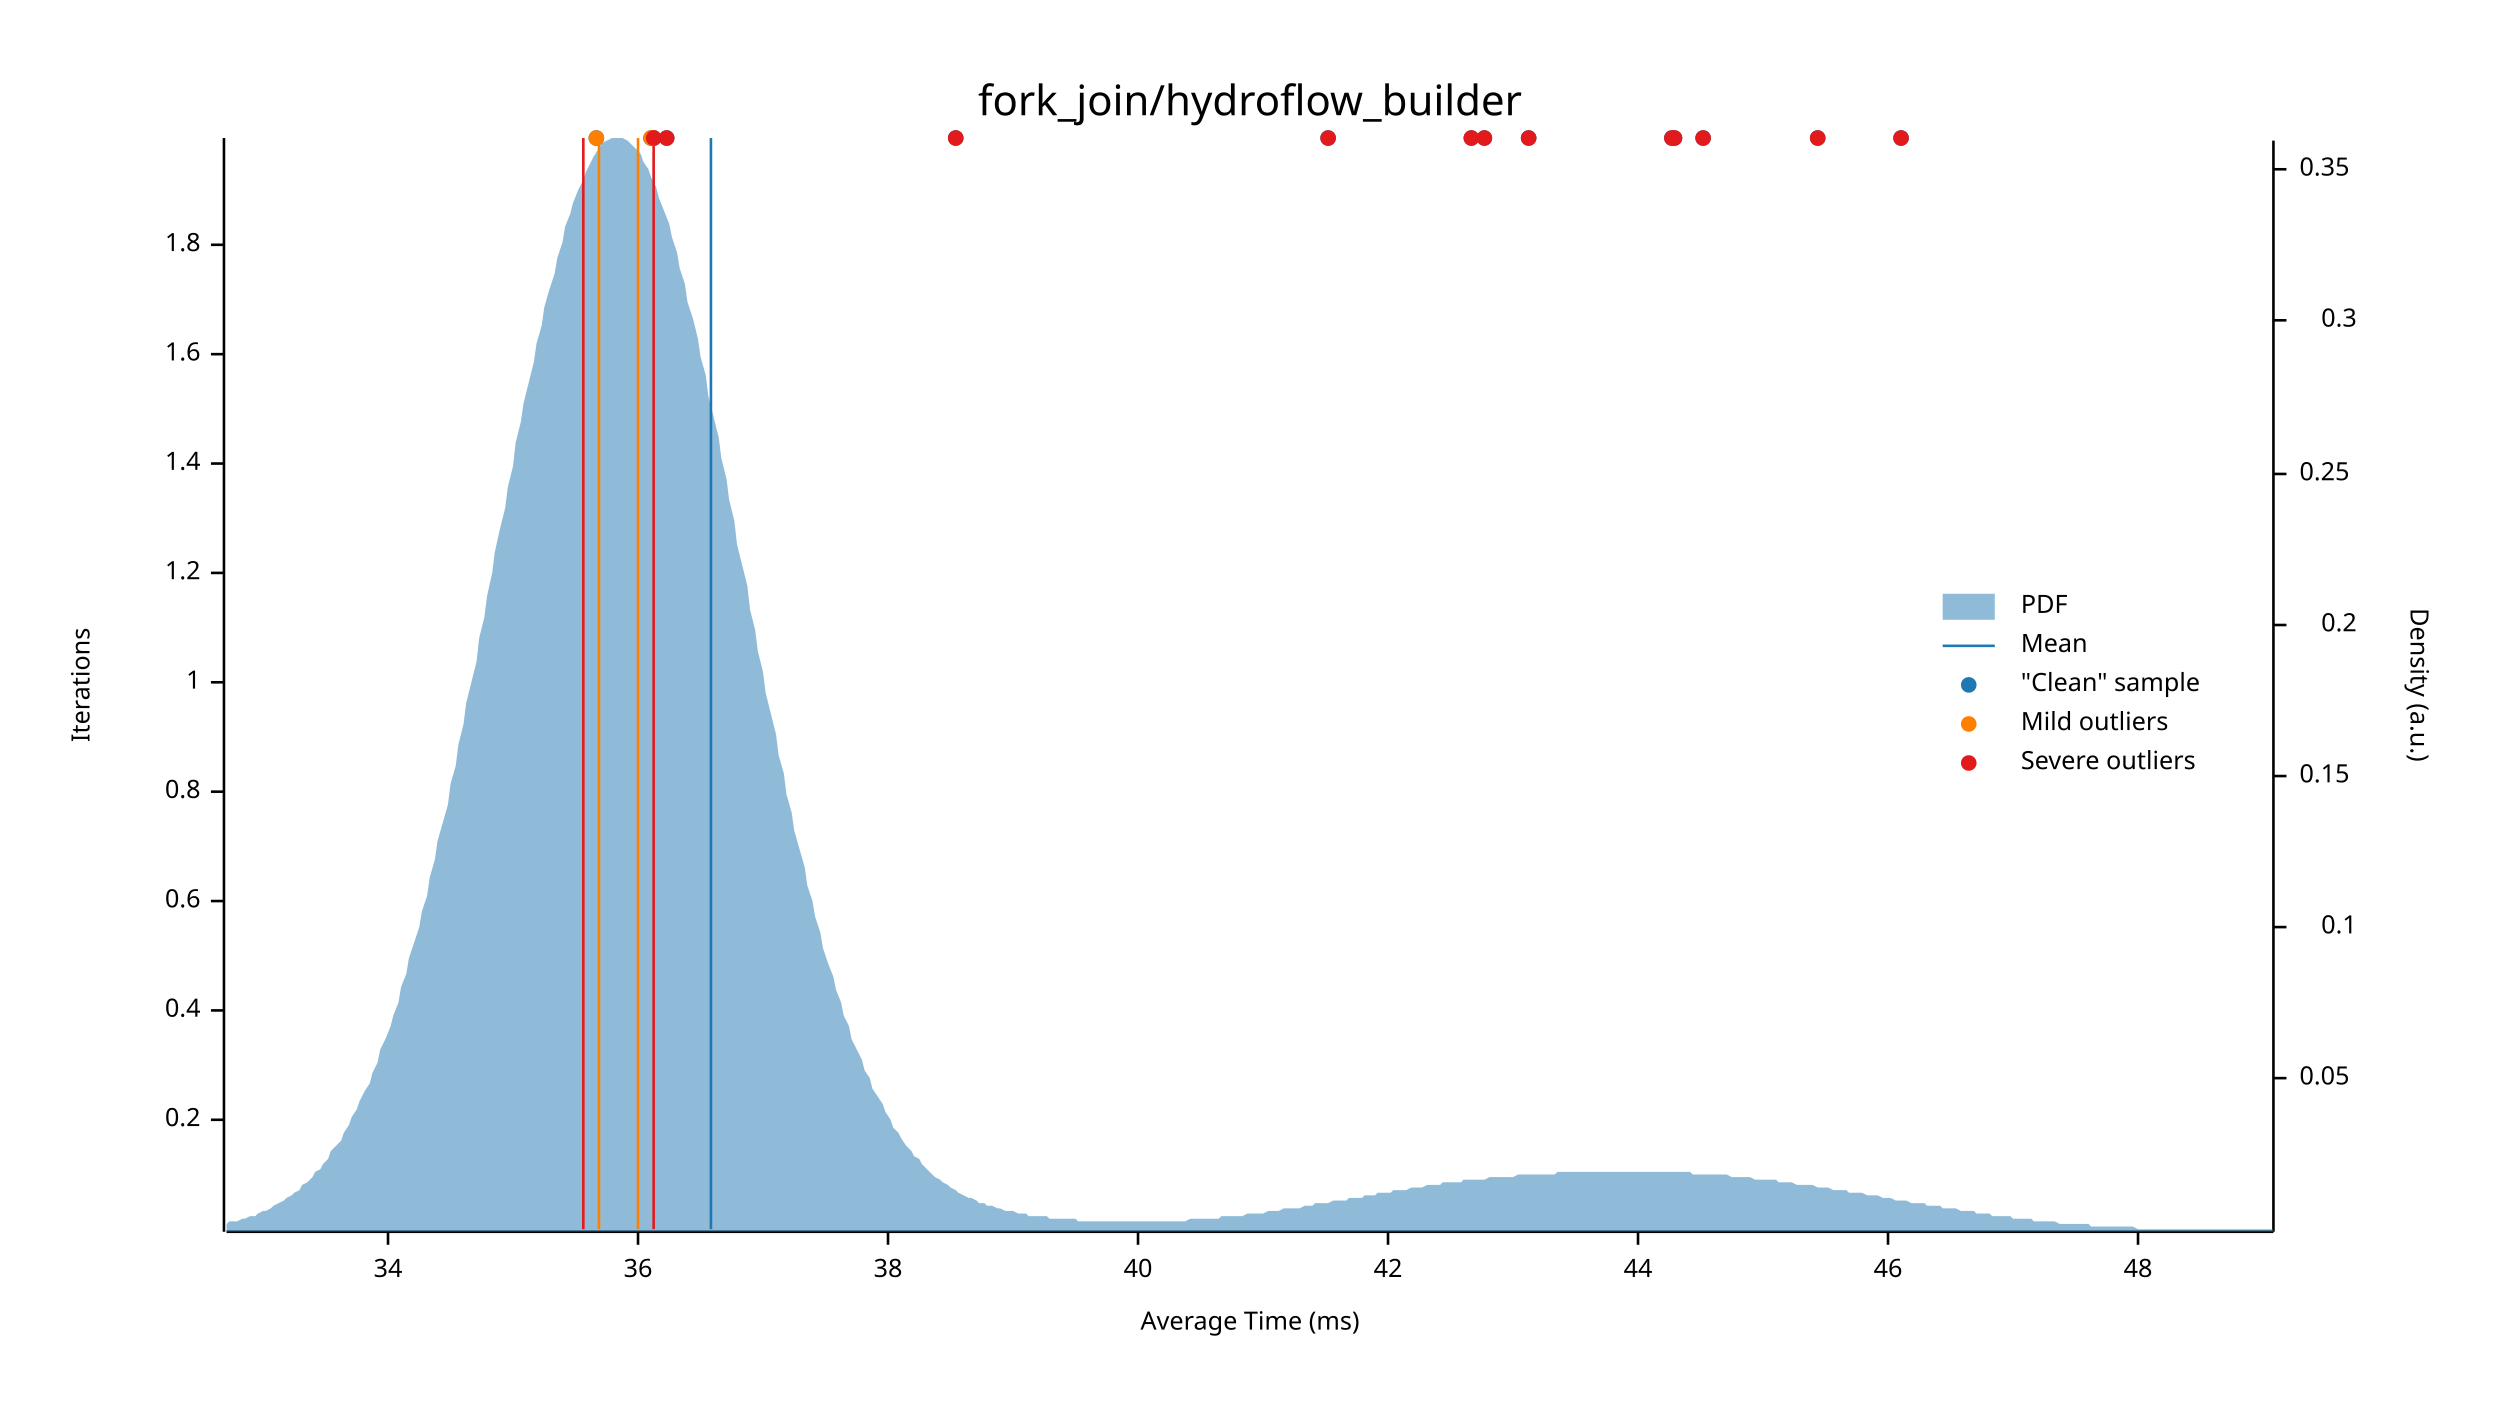
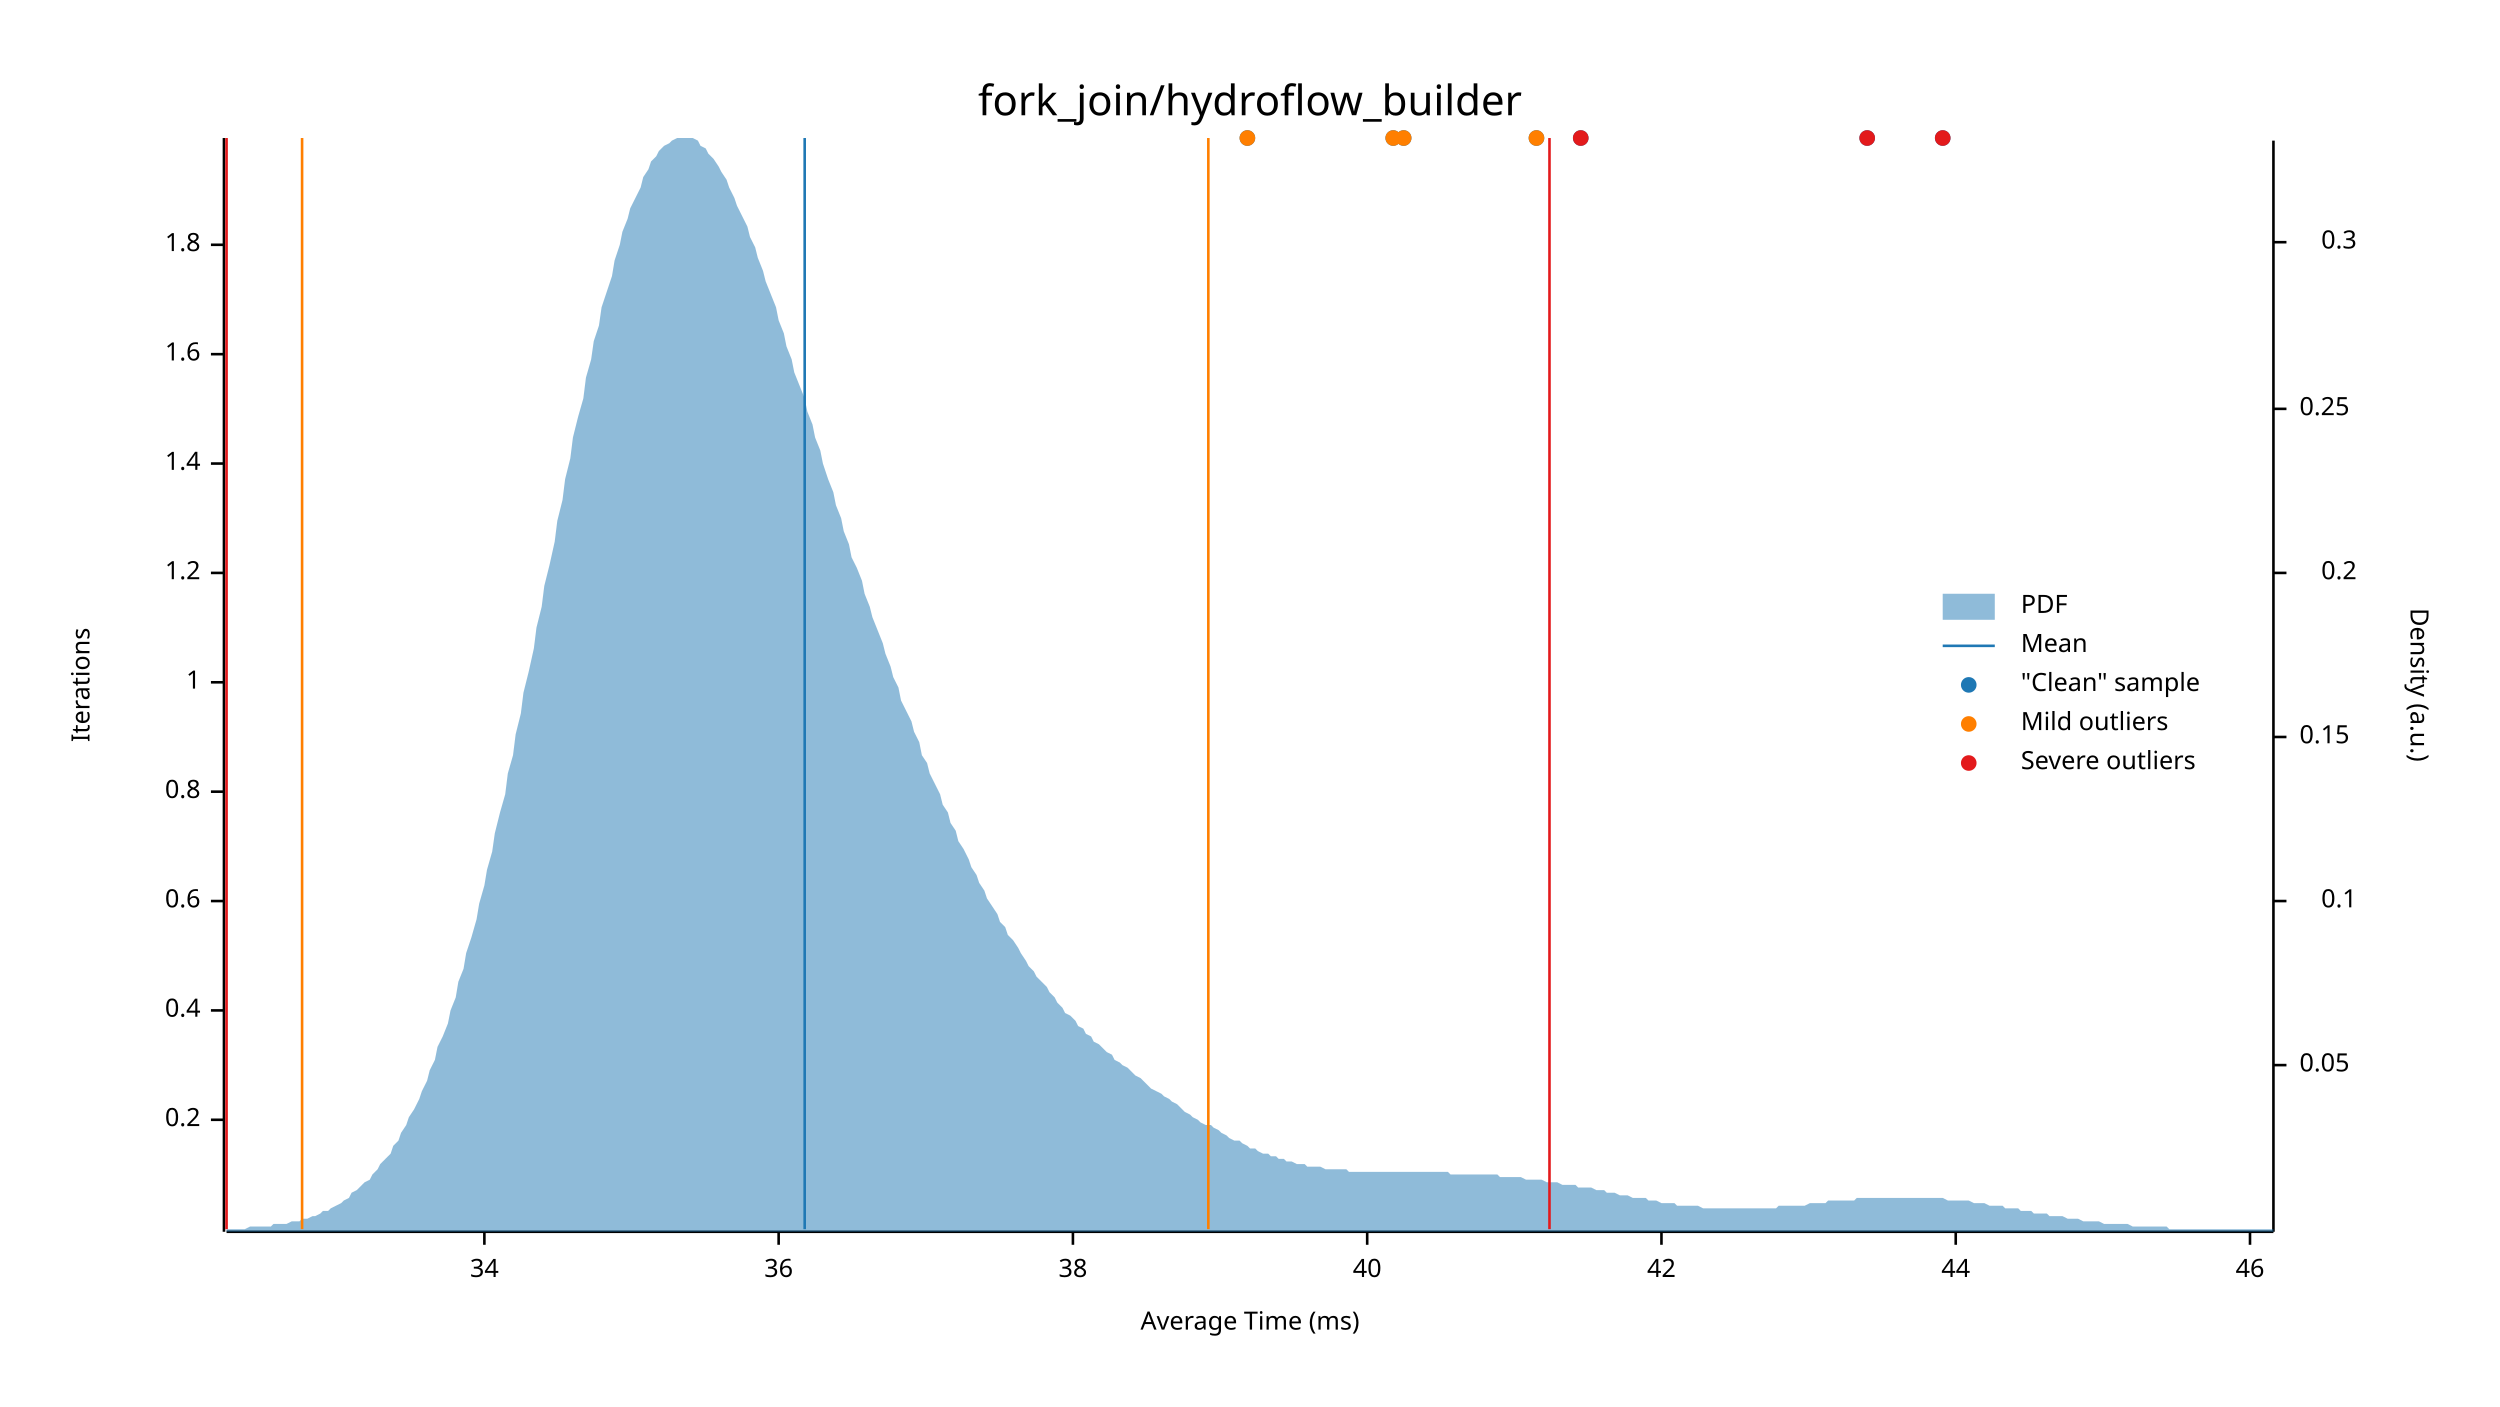
<svg xmlns="http://www.w3.org/2000/svg" width="960" height="540" viewBox="0 0 960 540">
  <text x="480" y="32" dy="0.76em" text-anchor="middle" font-family="sans-serif" font-size="16.129" opacity="1" fill="#000000">
fork_join/hydroflow_builder
</text>
  <text x="27" y="263" dy="0.76em" text-anchor="middle" font-family="sans-serif" font-size="9.677" opacity="1" fill="#000000" transform="rotate(270, 27, 263)">
Iterations
</text>
  <text x="480" y="513" dy="-0.5ex" text-anchor="middle" font-family="sans-serif" font-size="9.677" opacity="1" fill="#000000">
Average Time (ms)
</text>
  <polyline fill="none" opacity="1" stroke="#000000" stroke-width="1" points="86,53 86,473 " />
  <text x="77" y="430" dy="0.5ex" text-anchor="end" font-family="sans-serif" font-size="9.677" opacity="1" fill="#000000">
0.2
</text>
  <polyline fill="none" opacity="1" stroke="#000000" stroke-width="1" points="81,430 86,430 " />
  <text x="77" y="388" dy="0.5ex" text-anchor="end" font-family="sans-serif" font-size="9.677" opacity="1" fill="#000000">
0.4
</text>
  <polyline fill="none" opacity="1" stroke="#000000" stroke-width="1" points="81,388 86,388 " />
  <text x="77" y="346" dy="0.5ex" text-anchor="end" font-family="sans-serif" font-size="9.677" opacity="1" fill="#000000">
0.6
</text>
  <polyline fill="none" opacity="1" stroke="#000000" stroke-width="1" points="81,346 86,346 " />
  <text x="77" y="304" dy="0.5ex" text-anchor="end" font-family="sans-serif" font-size="9.677" opacity="1" fill="#000000">
0.8
</text>
  <polyline fill="none" opacity="1" stroke="#000000" stroke-width="1" points="81,304 86,304 " />
  <text x="77" y="262" dy="0.5ex" text-anchor="end" font-family="sans-serif" font-size="9.677" opacity="1" fill="#000000">
1
</text>
  <polyline fill="none" opacity="1" stroke="#000000" stroke-width="1" points="81,262 86,262 " />
  <text x="77" y="220" dy="0.5ex" text-anchor="end" font-family="sans-serif" font-size="9.677" opacity="1" fill="#000000">
1.2
</text>
  <polyline fill="none" opacity="1" stroke="#000000" stroke-width="1" points="81,220 86,220 " />
  <text x="77" y="178" dy="0.5ex" text-anchor="end" font-family="sans-serif" font-size="9.677" opacity="1" fill="#000000">
1.4
</text>
  <polyline fill="none" opacity="1" stroke="#000000" stroke-width="1" points="81,178 86,178 " />
  <text x="77" y="136" dy="0.5ex" text-anchor="end" font-family="sans-serif" font-size="9.677" opacity="1" fill="#000000">
1.6
</text>
  <polyline fill="none" opacity="1" stroke="#000000" stroke-width="1" points="81,136 86,136 " />
  <text x="77" y="94" dy="0.5ex" text-anchor="end" font-family="sans-serif" font-size="9.677" opacity="1" fill="#000000">
1.8
</text>
  <polyline fill="none" opacity="1" stroke="#000000" stroke-width="1" points="81,94 86,94 " />
  <polyline fill="none" opacity="1" stroke="#000000" stroke-width="1" points="87,473 873,473 " />
-   <text x="149" y="483" dy="0.76em" text-anchor="middle" font-family="sans-serif" font-size="9.677" opacity="1" fill="#000000">
+   <text x="186" y="483" dy="0.76em" text-anchor="middle" font-family="sans-serif" font-size="9.677" opacity="1" fill="#000000">
34
</text>
-   <polyline fill="none" opacity="1" stroke="#000000" stroke-width="1" points="149,473 149,478 " />
-   <text x="245" y="483" dy="0.76em" text-anchor="middle" font-family="sans-serif" font-size="9.677" opacity="1" fill="#000000">
+   <polyline fill="none" opacity="1" stroke="#000000" stroke-width="1" points="186,473 186,478 " />
+   <text x="299" y="483" dy="0.76em" text-anchor="middle" font-family="sans-serif" font-size="9.677" opacity="1" fill="#000000">
36
</text>
-   <polyline fill="none" opacity="1" stroke="#000000" stroke-width="1" points="245,473 245,478 " />
-   <text x="341" y="483" dy="0.76em" text-anchor="middle" font-family="sans-serif" font-size="9.677" opacity="1" fill="#000000">
+   <polyline fill="none" opacity="1" stroke="#000000" stroke-width="1" points="299,473 299,478 " />
+   <text x="412" y="483" dy="0.76em" text-anchor="middle" font-family="sans-serif" font-size="9.677" opacity="1" fill="#000000">
38
</text>
-   <polyline fill="none" opacity="1" stroke="#000000" stroke-width="1" points="341,473 341,478 " />
-   <text x="437" y="483" dy="0.76em" text-anchor="middle" font-family="sans-serif" font-size="9.677" opacity="1" fill="#000000">
+   <polyline fill="none" opacity="1" stroke="#000000" stroke-width="1" points="412,473 412,478 " />
+   <text x="525" y="483" dy="0.76em" text-anchor="middle" font-family="sans-serif" font-size="9.677" opacity="1" fill="#000000">
40
</text>
-   <polyline fill="none" opacity="1" stroke="#000000" stroke-width="1" points="437,473 437,478 " />
-   <text x="533" y="483" dy="0.76em" text-anchor="middle" font-family="sans-serif" font-size="9.677" opacity="1" fill="#000000">
+   <polyline fill="none" opacity="1" stroke="#000000" stroke-width="1" points="525,473 525,478 " />
+   <text x="638" y="483" dy="0.76em" text-anchor="middle" font-family="sans-serif" font-size="9.677" opacity="1" fill="#000000">
42
</text>
-   <polyline fill="none" opacity="1" stroke="#000000" stroke-width="1" points="533,473 533,478 " />
-   <text x="629" y="483" dy="0.76em" text-anchor="middle" font-family="sans-serif" font-size="9.677" opacity="1" fill="#000000">
+   <polyline fill="none" opacity="1" stroke="#000000" stroke-width="1" points="638,473 638,478 " />
+   <text x="751" y="483" dy="0.76em" text-anchor="middle" font-family="sans-serif" font-size="9.677" opacity="1" fill="#000000">
44
</text>
-   <polyline fill="none" opacity="1" stroke="#000000" stroke-width="1" points="629,473 629,478 " />
-   <text x="725" y="483" dy="0.76em" text-anchor="middle" font-family="sans-serif" font-size="9.677" opacity="1" fill="#000000">
+   <polyline fill="none" opacity="1" stroke="#000000" stroke-width="1" points="751,473 751,478 " />
+   <text x="864" y="483" dy="0.76em" text-anchor="middle" font-family="sans-serif" font-size="9.677" opacity="1" fill="#000000">
46
</text>
-   <polyline fill="none" opacity="1" stroke="#000000" stroke-width="1" points="725,473 725,478 " />
-   <text x="821" y="483" dy="0.76em" text-anchor="middle" font-family="sans-serif" font-size="9.677" opacity="1" fill="#000000">
- 48
- </text>
-   <polyline fill="none" opacity="1" stroke="#000000" stroke-width="1" points="821,473 821,478 " />
+   <polyline fill="none" opacity="1" stroke="#000000" stroke-width="1" points="864,473 864,478 " />
  <text x="933" y="263" dy="0.76em" text-anchor="middle" font-family="sans-serif" font-size="9.677" opacity="1" fill="#000000" transform="rotate(90, 933, 263)">
Density (a.u.)
</text>
  <polyline fill="none" opacity="1" stroke="#000000" stroke-width="1" points="873,54 873,473 " />
-   <text x="883" y="414" dy="0.5ex" text-anchor="start" font-family="sans-serif" font-size="9.677" opacity="1" fill="#000000">
+   <text x="883" y="409" dy="0.5ex" text-anchor="start" font-family="sans-serif" font-size="9.677" opacity="1" fill="#000000">
0.05
</text>
-   <polyline fill="none" opacity="1" stroke="#000000" stroke-width="1" points="873,414 878,414 " />
-   <text x="905" y="356" dy="0.5ex" text-anchor="end" font-family="sans-serif" font-size="9.677" opacity="1" fill="#000000">
+   <polyline fill="none" opacity="1" stroke="#000000" stroke-width="1" points="873,409 878,409 " />
+   <text x="905" y="346" dy="0.5ex" text-anchor="end" font-family="sans-serif" font-size="9.677" opacity="1" fill="#000000">
0.1
</text>
-   <polyline fill="none" opacity="1" stroke="#000000" stroke-width="1" points="873,356 878,356 " />
-   <text x="883" y="298" dy="0.5ex" text-anchor="start" font-family="sans-serif" font-size="9.677" opacity="1" fill="#000000">
+   <polyline fill="none" opacity="1" stroke="#000000" stroke-width="1" points="873,346 878,346 " />
+   <text x="883" y="283" dy="0.5ex" text-anchor="start" font-family="sans-serif" font-size="9.677" opacity="1" fill="#000000">
0.15
</text>
-   <polyline fill="none" opacity="1" stroke="#000000" stroke-width="1" points="873,298 878,298 " />
-   <text x="905" y="240" dy="0.5ex" text-anchor="end" font-family="sans-serif" font-size="9.677" opacity="1" fill="#000000">
+   <polyline fill="none" opacity="1" stroke="#000000" stroke-width="1" points="873,283 878,283 " />
+   <text x="905" y="220" dy="0.5ex" text-anchor="end" font-family="sans-serif" font-size="9.677" opacity="1" fill="#000000">
0.2
</text>
-   <polyline fill="none" opacity="1" stroke="#000000" stroke-width="1" points="873,240 878,240 " />
-   <text x="883" y="182" dy="0.5ex" text-anchor="start" font-family="sans-serif" font-size="9.677" opacity="1" fill="#000000">
+   <polyline fill="none" opacity="1" stroke="#000000" stroke-width="1" points="873,220 878,220 " />
+   <text x="883" y="157" dy="0.5ex" text-anchor="start" font-family="sans-serif" font-size="9.677" opacity="1" fill="#000000">
0.25
</text>
-   <polyline fill="none" opacity="1" stroke="#000000" stroke-width="1" points="873,182 878,182 " />
-   <text x="905" y="123" dy="0.5ex" text-anchor="end" font-family="sans-serif" font-size="9.677" opacity="1" fill="#000000">
+   <polyline fill="none" opacity="1" stroke="#000000" stroke-width="1" points="873,157 878,157 " />
+   <text x="905" y="93" dy="0.5ex" text-anchor="end" font-family="sans-serif" font-size="9.677" opacity="1" fill="#000000">
0.3
</text>
-   <polyline fill="none" opacity="1" stroke="#000000" stroke-width="1" points="873,123 878,123 " />
-   <text x="883" y="65" dy="0.5ex" text-anchor="start" font-family="sans-serif" font-size="9.677" opacity="1" fill="#000000">
- 0.35
- </text>
-   <polyline fill="none" opacity="1" stroke="#000000" stroke-width="1" points="873,65 878,65 " />
-   <polygon opacity="0.5" fill="#1F78B4" points="87,470 88,469 90,469 91,469 93,468 94,468 96,467 98,467 99,466 101,465 102,465 104,464 105,463 107,462 109,461 110,460 112,459 113,458 115,457 116,455 118,454 120,452 121,450 123,449 124,447 126,445 127,442 129,440 131,438 132,435 134,432 135,429 137,426 138,423 140,419 142,416 143,412 145,408 146,403 148,399 150,394 151,390 153,385 154,379 156,374 157,368 159,362 161,356 162,350 164,344 165,337 167,330 168,323 170,316 172,309 173,301 175,294 176,286 178,278 179,270 181,262 183,254 184,245 186,237 187,229 189,220 190,212 192,203 194,195 195,187 197,179 198,170 200,162 201,155 203,147 205,139 206,132 208,125 209,118 211,111 213,105 214,99 216,93 217,87 219,82 220,78 222,73 224,69 225,66 227,62 228,60 230,57 231,55 233,54 235,53 236,53 238,53 239,53 241,54 242,55 244,57 246,59 247,62 249,65 250,68 252,72 253,76 255,81 257,86 258,91 260,97 261,103 263,109 264,116 266,122 268,130 269,137 271,144 272,152 274,160 276,168 277,176 279,184 280,192 282,200 283,209 285,217 287,225 288,234 290,242 291,250 293,258 294,266 296,274 298,282 299,290 301,297 302,305 304,312 305,319 307,326 309,333 310,340 312,346 313,352 315,358 316,364 318,370 320,375 321,380 323,385 324,390 326,394 327,399 329,403 331,407 332,411 334,414 335,418 337,421 339,424 340,427 342,430 343,433 345,435 346,437 348,440 350,442 351,444 353,445 354,447 356,449 357,450 359,452 361,453 362,454 364,455 365,456 367,457 368,458 370,459 372,460 373,460 375,461 376,462 378,462 379,463 381,463 383,464 384,464 386,465 387,465 389,465 391,466 392,466 394,466 395,467 397,467 398,467 400,467 402,467 403,468 405,468 406,468 408,468 409,468 411,468 413,468 414,469 416,469 417,469 419,469 420,469 422,469 424,469 425,469 427,469 428,469 430,469 431,469 433,469 435,469 436,469 438,469 439,469 441,469 442,469 444,469 446,469 447,469 449,469 450,469 452,469 454,469 455,469 457,468 458,468 460,468 461,468 463,468 465,468 466,468 468,468 469,467 471,467 472,467 474,467 476,467 477,467 479,466 480,466 482,466 483,466 485,466 487,465 488,465 490,465 491,465 493,464 494,464 496,464 498,464 499,464 501,463 502,463 504,463 505,462 507,462 509,462 510,462 512,461 513,461 515,461 517,461 518,460 520,460 521,460 523,460 524,459 526,459 528,459 529,458 531,458 532,458 534,458 535,457 537,457 539,457 540,457 542,456 543,456 545,456 546,456 548,455 550,455 551,455 553,455 554,454 556,454 557,454 559,454 561,454 562,453 564,453 565,453 567,453 568,453 570,453 572,452 573,452 575,452 576,452 578,452 580,452 581,452 583,451 584,451 586,451 587,451 589,451 591,451 592,451 594,451 595,451 597,451 598,450 600,450 602,450 603,450 605,450 606,450 608,450 609,450 611,450 613,450 614,450 616,450 617,450 619,450 620,450 622,450 624,450 625,450 627,450 628,450 630,450 632,450 633,450 635,450 636,450 638,450 639,450 641,450 643,450 644,450 646,450 647,450 649,450 650,451 652,451 654,451 655,451 657,451 658,451 660,451 661,451 663,451 665,452 666,452 668,452 669,452 671,452 672,452 674,453 676,453 677,453 679,453 680,453 682,453 683,454 685,454 687,454 688,454 690,455 691,455 693,455 695,455 696,455 698,456 699,456 701,456 702,456 704,457 706,457 707,457 709,457 710,458 712,458 713,458 715,458 717,459 718,459 720,459 721,459 723,460 724,460 726,460 728,461 729,461 731,461 732,461 734,462 735,462 737,462 739,462 740,463 742,463 743,463 745,463 746,464 748,464 750,464 751,464 753,465 754,465 756,465 758,465 759,466 761,466 762,466 764,466 765,467 767,467 769,467 770,467 772,467 773,468 775,468 776,468 778,468 780,468 781,469 783,469 784,469 786,469 787,469 789,469 791,470 792,470 794,470 795,470 797,470 798,470 800,470 802,470 803,471 805,471 806,471 808,471 809,471 811,471 813,471 814,471 816,471 817,471 819,471 821,472 822,472 824,472 825,472 827,472 828,472 830,472 832,472 833,472 835,472 836,472 838,472 839,472 841,472 843,472 844,472 846,472 847,472 849,472 850,472 852,472 854,472 855,472 857,472 858,472 860,472 861,472 863,472 865,472 866,472 868,472 869,472 871,472 873,472 873,473 87,473 " />
-   <polyline fill="none" opacity="1" stroke="#1F78B4" stroke-width="1" points="273,472 273,53 " />
-   <polyline fill="none" opacity="1" stroke="#FF7F00" stroke-width="1" points="230,472 230,53 " />
-   <polyline fill="none" opacity="1" stroke="#FF7F00" stroke-width="1" points="245,472 245,53 " />
-   <polyline fill="none" opacity="1" stroke="#E31A1C" stroke-width="1" points="224,472 224,53 " />
-   <polyline fill="none" opacity="1" stroke="#E31A1C" stroke-width="1" points="251,472 251,53 " />
-   <circle cx="256" cy="53" r="3" opacity="1" fill="#1F78B4" stroke="none" stroke-width="1" />
-   <circle cx="250" cy="53" r="3" opacity="1" fill="#1F78B4" stroke="none" stroke-width="1" />
-   <circle cx="229" cy="53" r="3" opacity="1" fill="#1F78B4" stroke="none" stroke-width="1" />
-   <circle cx="367" cy="53" r="3" opacity="1" fill="#1F78B4" stroke="none" stroke-width="1" />
-   <circle cx="251" cy="53" r="3" opacity="1" fill="#1F78B4" stroke="none" stroke-width="1" />
-   <circle cx="251" cy="53" r="3" opacity="1" fill="#1F78B4" stroke="none" stroke-width="1" />
-   <circle cx="587" cy="53" r="3" opacity="1" fill="#1F78B4" stroke="none" stroke-width="1" />
-   <circle cx="510" cy="53" r="3" opacity="1" fill="#1F78B4" stroke="none" stroke-width="1" />
-   <circle cx="570" cy="53" r="3" opacity="1" fill="#1F78B4" stroke="none" stroke-width="1" />
-   <circle cx="565" cy="53" r="3" opacity="1" fill="#1F78B4" stroke="none" stroke-width="1" />
-   <circle cx="654" cy="53" r="3" opacity="1" fill="#1F78B4" stroke="none" stroke-width="1" />
-   <circle cx="642" cy="53" r="3" opacity="1" fill="#1F78B4" stroke="none" stroke-width="1" />
-   <circle cx="698" cy="53" r="3" opacity="1" fill="#1F78B4" stroke="none" stroke-width="1" />
-   <circle cx="730" cy="53" r="3" opacity="1" fill="#1F78B4" stroke="none" stroke-width="1" />
-   <circle cx="643" cy="53" r="3" opacity="1" fill="#1F78B4" stroke="none" stroke-width="1" />
-   <circle cx="250" cy="53" r="3" opacity="1" fill="#FF7F00" stroke="none" stroke-width="1" />
-   <circle cx="229" cy="53" r="3" opacity="1" fill="#FF7F00" stroke="none" stroke-width="1" />
-   <circle cx="251" cy="53" r="3" opacity="1" fill="#FF7F00" stroke="none" stroke-width="1" />
-   <circle cx="256" cy="53" r="3" opacity="1" fill="#E31A1C" stroke="none" stroke-width="1" />
-   <circle cx="367" cy="53" r="3" opacity="1" fill="#E31A1C" stroke="none" stroke-width="1" />
-   <circle cx="251" cy="53" r="3" opacity="1" fill="#E31A1C" stroke="none" stroke-width="1" />
-   <circle cx="587" cy="53" r="3" opacity="1" fill="#E31A1C" stroke="none" stroke-width="1" />
-   <circle cx="510" cy="53" r="3" opacity="1" fill="#E31A1C" stroke="none" stroke-width="1" />
-   <circle cx="570" cy="53" r="3" opacity="1" fill="#E31A1C" stroke="none" stroke-width="1" />
-   <circle cx="565" cy="53" r="3" opacity="1" fill="#E31A1C" stroke="none" stroke-width="1" />
-   <circle cx="654" cy="53" r="3" opacity="1" fill="#E31A1C" stroke="none" stroke-width="1" />
-   <circle cx="642" cy="53" r="3" opacity="1" fill="#E31A1C" stroke="none" stroke-width="1" />
-   <circle cx="698" cy="53" r="3" opacity="1" fill="#E31A1C" stroke="none" stroke-width="1" />
-   <circle cx="730" cy="53" r="3" opacity="1" fill="#E31A1C" stroke="none" stroke-width="1" />
-   <circle cx="643" cy="53" r="3" opacity="1" fill="#E31A1C" stroke="none" stroke-width="1" />
+   <polyline fill="none" opacity="1" stroke="#000000" stroke-width="1" points="873,93 878,93 " />
+   <polygon opacity="0.5" fill="#1F78B4" points="87,472 88,472 90,472 91,472 93,472 94,472 96,471 98,471 99,471 101,471 102,471 104,471 105,470 107,470 109,470 110,470 112,469 113,469 115,469 116,468 118,468 120,467 121,467 123,466 124,465 126,465 127,464 129,463 131,462 132,461 134,460 135,458 137,457 138,456 140,454 142,453 143,451 145,449 146,447 148,445 150,443 151,440 153,438 154,435 156,432 157,429 159,426 161,422 162,419 164,415 165,411 167,407 168,402 170,398 172,393 173,388 175,383 176,377 178,372 179,366 181,360 183,353 184,347 186,340 187,334 189,327 190,320 192,312 194,305 195,297 197,290 198,282 200,274 201,266 203,258 205,249 206,241 208,233 209,225 211,217 213,208 214,200 216,192 217,184 219,176 220,168 222,160 224,153 225,145 227,138 228,131 230,125 231,118 233,112 235,106 236,100 238,94 239,89 241,84 242,80 244,76 246,72 247,68 249,65 250,62 252,60 253,58 255,56 257,55 258,54 260,53 261,53 263,53 264,53 266,53 268,54 269,56 271,57 272,59 274,61 276,64 277,66 279,69 280,72 282,76 283,79 285,83 287,87 288,91 290,95 291,99 293,104 294,108 296,113 298,118 299,123 301,128 302,133 304,138 305,143 307,148 309,153 310,158 312,163 313,168 315,173 316,178 318,184 320,189 321,194 323,199 324,204 326,209 327,214 329,218 331,223 332,228 334,233 335,237 337,242 339,247 340,251 342,256 343,260 345,264 346,269 348,273 350,277 351,281 353,285 354,290 356,293 357,297 359,301 361,305 362,309 364,312 365,316 367,319 368,323 370,326 372,330 373,333 375,336 376,339 378,342 379,345 381,348 383,351 384,354 386,356 387,359 389,361 391,364 392,366 394,369 395,371 397,373 398,375 400,377 402,379 403,381 405,383 406,385 408,387 409,389 411,390 413,392 414,394 416,395 417,397 419,398 420,400 422,401 424,403 425,404 427,405 428,407 430,408 431,409 433,410 435,412 436,413 438,414 439,415 441,417 442,418 444,419 446,420 447,421 449,422 450,423 452,424 454,426 455,427 457,428 458,429 460,430 461,431 463,432 465,432 466,433 468,434 469,435 471,436 472,437 474,438 476,438 477,439 479,440 480,441 482,441 483,442 485,443 487,443 488,444 490,444 491,445 493,445 494,446 496,446 498,447 499,447 501,447 502,448 504,448 505,448 507,448 509,449 510,449 512,449 513,449 515,449 517,449 518,450 520,450 521,450 523,450 524,450 526,450 528,450 529,450 531,450 532,450 534,450 535,450 537,450 539,450 540,450 542,450 543,450 545,450 546,450 548,450 550,450 551,450 553,450 554,450 556,450 557,451 559,451 561,451 562,451 564,451 565,451 567,451 568,451 570,451 572,451 573,451 575,451 576,452 578,452 580,452 581,452 583,452 584,452 586,453 587,453 589,453 591,453 592,453 594,454 595,454 597,454 598,454 600,455 602,455 603,455 605,455 606,456 608,456 609,456 611,456 613,457 614,457 616,457 617,458 619,458 620,458 622,459 624,459 625,459 627,460 628,460 630,460 632,460 633,461 635,461 636,461 638,462 639,462 641,462 643,462 644,463 646,463 647,463 649,463 650,463 652,463 654,464 655,464 657,464 658,464 660,464 661,464 663,464 665,464 666,464 668,464 669,464 671,464 672,464 674,464 676,464 677,464 679,464 680,464 682,464 683,463 685,463 687,463 688,463 690,463 691,463 693,463 695,462 696,462 698,462 699,462 701,462 702,461 704,461 706,461 707,461 709,461 710,461 712,461 713,460 715,460 717,460 718,460 720,460 721,460 723,460 724,460 726,460 728,460 729,460 731,460 732,460 734,460 735,460 737,460 739,460 740,460 742,460 743,460 745,460 746,460 748,461 750,461 751,461 753,461 754,461 756,461 758,462 759,462 761,462 762,462 764,463 765,463 767,463 769,463 770,464 772,464 773,464 775,464 776,465 778,465 780,465 781,466 783,466 784,466 786,466 787,467 789,467 791,467 792,467 794,468 795,468 797,468 798,468 800,469 802,469 803,469 805,469 806,469 808,470 809,470 811,470 813,470 814,470 816,470 817,470 819,471 821,471 822,471 824,471 825,471 827,471 828,471 830,471 832,471 833,472 835,472 836,472 838,472 839,472 841,472 843,472 844,472 846,472 847,472 849,472 850,472 852,472 854,472 855,472 857,472 858,472 860,472 861,472 863,472 865,472 866,472 868,472 869,472 871,472 873,472 873,473 87,473 " />
+   <polyline fill="none" opacity="1" stroke="#1F78B4" stroke-width="1" points="309,472 309,53 " />
+   <polyline fill="none" opacity="1" stroke="#FF7F00" stroke-width="1" points="116,472 116,53 " />
+   <polyline fill="none" opacity="1" stroke="#FF7F00" stroke-width="1" points="464,472 464,53 " />
+   <polyline fill="none" opacity="1" stroke="#E31A1C" stroke-width="1" points="87,472 87,53 " />
+   <polyline fill="none" opacity="1" stroke="#E31A1C" stroke-width="1" points="595,472 595,53 " />
+   <circle cx="717" cy="53" r="3" opacity="1" fill="#1F78B4" stroke="none" stroke-width="1" />
+   <circle cx="746" cy="53" r="3" opacity="1" fill="#1F78B4" stroke="none" stroke-width="1" />
+   <circle cx="535" cy="53" r="3" opacity="1" fill="#1F78B4" stroke="none" stroke-width="1" />
+   <circle cx="479" cy="53" r="3" opacity="1" fill="#1F78B4" stroke="none" stroke-width="1" />
+   <circle cx="539" cy="53" r="3" opacity="1" fill="#1F78B4" stroke="none" stroke-width="1" />
+   <circle cx="590" cy="53" r="3" opacity="1" fill="#1F78B4" stroke="none" stroke-width="1" />
+   <circle cx="607" cy="53" r="3" opacity="1" fill="#1F78B4" stroke="none" stroke-width="1" />
+   <circle cx="535" cy="53" r="3" opacity="1" fill="#FF7F00" stroke="none" stroke-width="1" />
+   <circle cx="479" cy="53" r="3" opacity="1" fill="#FF7F00" stroke="none" stroke-width="1" />
+   <circle cx="539" cy="53" r="3" opacity="1" fill="#FF7F00" stroke="none" stroke-width="1" />
+   <circle cx="590" cy="53" r="3" opacity="1" fill="#FF7F00" stroke="none" stroke-width="1" />
+   <circle cx="717" cy="53" r="3" opacity="1" fill="#E31A1C" stroke="none" stroke-width="1" />
+   <circle cx="746" cy="53" r="3" opacity="1" fill="#E31A1C" stroke="none" stroke-width="1" />
+   <circle cx="607" cy="53" r="3" opacity="1" fill="#E31A1C" stroke="none" stroke-width="1" />
  <text x="776" y="228" dy="0.76em" text-anchor="start" font-family="sans-serif" font-size="9.677" opacity="1" fill="#000000">
PDF
</text>
  <text x="776" y="243" dy="0.76em" text-anchor="start" font-family="sans-serif" font-size="9.677" opacity="1" fill="#000000">
Mean
</text>
  <text x="776" y="258" dy="0.76em" text-anchor="start" font-family="sans-serif" font-size="9.677" opacity="1" fill="#000000">
"Clean" sample
</text>
  <text x="776" y="273" dy="0.76em" text-anchor="start" font-family="sans-serif" font-size="9.677" opacity="1" fill="#000000">
Mild outliers
</text>
  <text x="776" y="288" dy="0.76em" text-anchor="start" font-family="sans-serif" font-size="9.677" opacity="1" fill="#000000">
Severe outliers
</text>
  <rect x="746" y="228" width="20" height="10" opacity="0.5" fill="#1F78B4" stroke="none" />
  <polyline fill="none" opacity="1" stroke="#1F78B4" stroke-width="1" points="746,248 766,248 " />
  <circle cx="756" cy="263" r="3" opacity="1" fill="#1F78B4" stroke="none" stroke-width="1" />
  <circle cx="756" cy="278" r="3" opacity="1" fill="#FF7F00" stroke="none" stroke-width="1" />
  <circle cx="756" cy="293" r="3" opacity="1" fill="#E31A1C" stroke="none" stroke-width="1" />
</svg>
